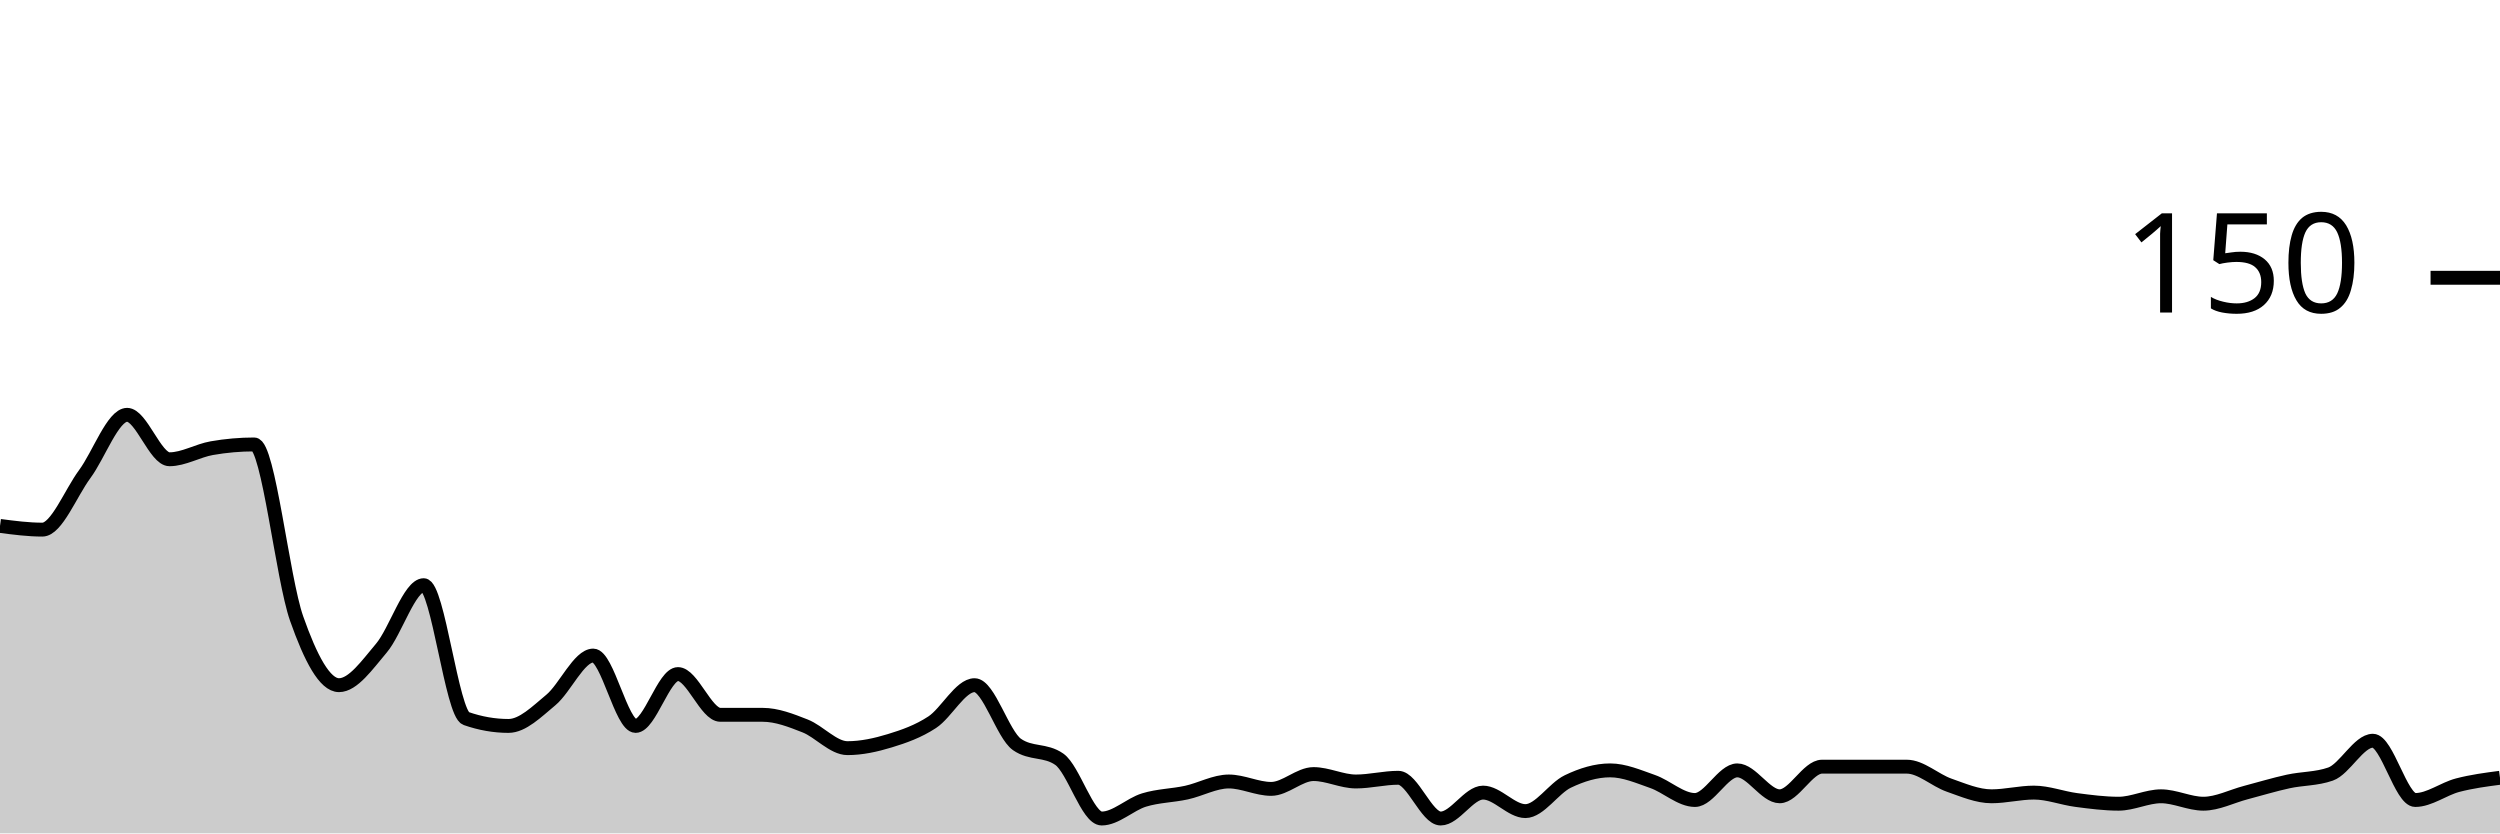
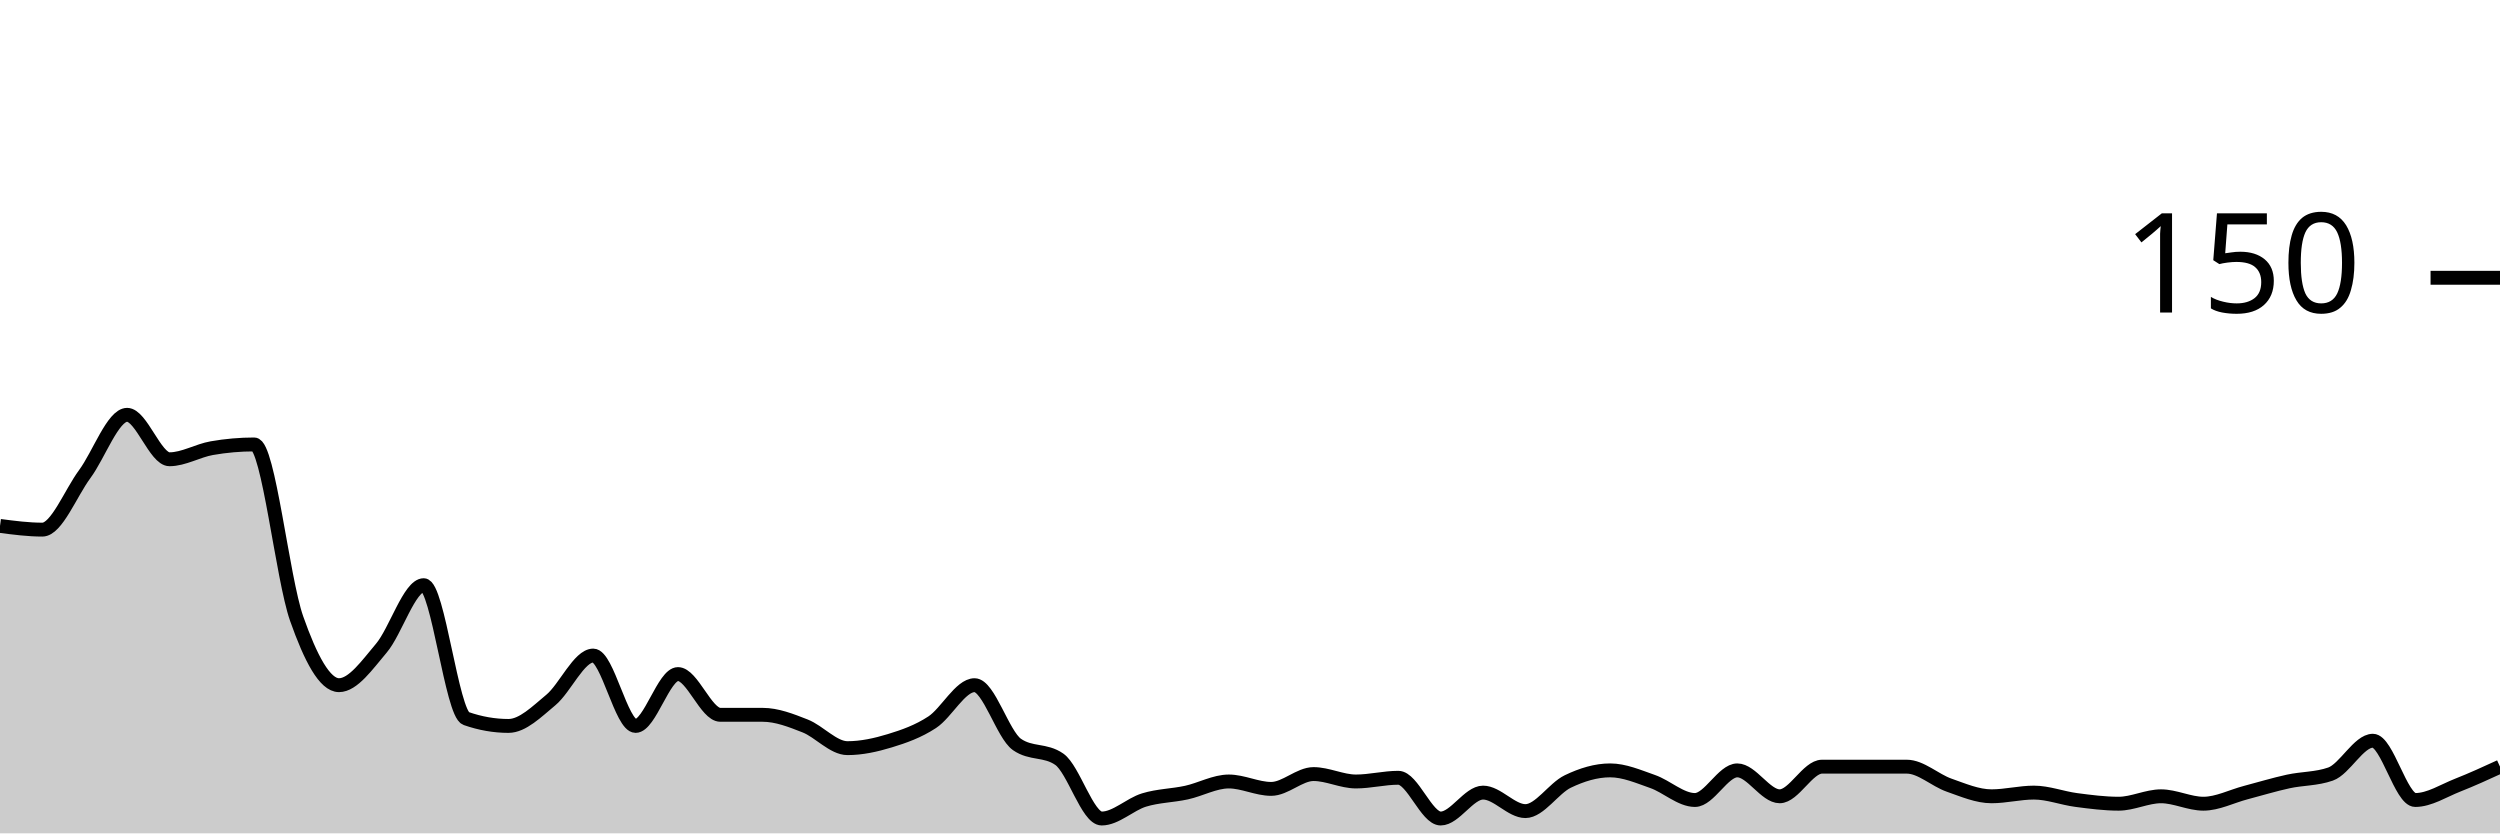
<svg xmlns="http://www.w3.org/2000/svg" viewBox="0 0 180 60">
  <g transform="translate(0,20)">
-     <path class="area" fill="rgba(0, 0, 0, 0.2)" d="M0,17.867C1.017,18,2.034,18.133,3.051,18.133C4.068,18.133,5.085,15.511,6.102,14.133C7.119,12.756,8.136,9.867,9.153,9.867C10.169,9.867,11.186,13.067,12.203,13.067C13.22,13.067,14.237,12.444,15.254,12.267C16.271,12.089,17.288,12,18.305,12C19.322,12,20.339,21.644,21.356,24.533C22.373,27.422,23.39,29.333,24.407,29.333C25.424,29.333,26.441,27.867,27.458,26.667C28.475,25.467,29.492,22.133,30.508,22.133C31.525,22.133,32.542,31.378,33.559,31.733C34.576,32.089,35.593,32.267,36.61,32.267C37.627,32.267,38.644,31.244,39.661,30.4C40.678,29.556,41.695,27.2,42.712,27.2C43.729,27.2,44.746,32.267,45.763,32.267C46.78,32.267,47.797,28.533,48.814,28.533C49.831,28.533,50.847,31.467,51.864,31.467C52.881,31.467,53.898,31.467,54.915,31.467C55.932,31.467,56.949,31.867,57.966,32.267C58.983,32.667,60,33.867,61.017,33.867C62.034,33.867,63.051,33.644,64.068,33.333C65.085,33.022,66.102,32.667,67.119,32C68.136,31.333,69.153,29.333,70.169,29.333C71.186,29.333,72.203,32.889,73.22,33.6C74.237,34.311,75.254,33.956,76.271,34.667C77.288,35.378,78.305,38.933,79.322,38.933C80.339,38.933,81.356,37.911,82.373,37.6C83.39,37.289,84.407,37.289,85.424,37.067C86.441,36.844,87.458,36.267,88.475,36.267C89.492,36.267,90.508,36.8,91.525,36.8C92.542,36.8,93.559,35.733,94.576,35.733C95.593,35.733,96.61,36.267,97.627,36.267C98.644,36.267,99.661,36,100.678,36C101.695,36,102.712,38.933,103.729,38.933C104.746,38.933,105.763,37.067,106.78,37.067C107.797,37.067,108.814,38.4,109.831,38.4C110.847,38.4,111.864,36.756,112.881,36.267C113.898,35.778,114.915,35.467,115.932,35.467C116.949,35.467,117.966,35.911,118.983,36.267C120,36.622,121.017,37.6,122.034,37.6C123.051,37.6,124.068,35.467,125.085,35.467C126.102,35.467,127.119,37.333,128.136,37.333C129.153,37.333,130.169,35.2,131.186,35.2C132.203,35.2,133.22,35.2,134.237,35.2C135.254,35.2,136.271,35.2,137.288,35.2C138.305,35.2,139.322,36.178,140.339,36.533C141.356,36.889,142.373,37.333,143.39,37.333C144.407,37.333,145.424,37.067,146.441,37.067C147.458,37.067,148.475,37.467,149.492,37.6C150.508,37.733,151.525,37.867,152.542,37.867C153.559,37.867,154.576,37.333,155.593,37.333C156.61,37.333,157.627,37.867,158.644,37.867C159.661,37.867,160.678,37.333,161.695,37.067C162.712,36.8,163.729,36.489,164.746,36.267C165.763,36.044,166.78,36.089,167.797,35.733C168.814,35.378,169.831,33.333,170.847,33.333C171.864,33.333,172.881,37.6,173.898,37.6C174.915,37.6,175.932,36.8,176.949,36.533C177.966,36.267,178.983,36.133,180,36L180,40C178.983,40,177.966,40,176.949,40C175.932,40,174.915,40,173.898,40C172.881,40,171.864,40,170.847,40C169.831,40,168.814,40,167.797,40C166.78,40,165.763,40,164.746,40C163.729,40,162.712,40,161.695,40C160.678,40,159.661,40,158.644,40C157.627,40,156.61,40,155.593,40C154.576,40,153.559,40,152.542,40C151.525,40,150.508,40,149.492,40C148.475,40,147.458,40,146.441,40C145.424,40,144.407,40,143.39,40C142.373,40,141.356,40,140.339,40C139.322,40,138.305,40,137.288,40C136.271,40,135.254,40,134.237,40C133.22,40,132.203,40,131.186,40C130.169,40,129.153,40,128.136,40C127.119,40,126.102,40,125.085,40C124.068,40,123.051,40,122.034,40C121.017,40,120,40,118.983,40C117.966,40,116.949,40,115.932,40C114.915,40,113.898,40,112.881,40C111.864,40,110.847,40,109.831,40C108.814,40,107.797,40,106.78,40C105.763,40,104.746,40,103.729,40C102.712,40,101.695,40,100.678,40C99.661,40,98.644,40,97.627,40C96.61,40,95.593,40,94.576,40C93.559,40,92.542,40,91.525,40C90.508,40,89.492,40,88.475,40C87.458,40,86.441,40,85.424,40C84.407,40,83.39,40,82.373,40C81.356,40,80.339,40,79.322,40C78.305,40,77.288,40,76.271,40C75.254,40,74.237,40,73.22,40C72.203,40,71.186,40,70.169,40C69.153,40,68.136,40,67.119,40C66.102,40,65.085,40,64.068,40C63.051,40,62.034,40,61.017,40C60,40,58.983,40,57.966,40C56.949,40,55.932,40,54.915,40C53.898,40,52.881,40,51.864,40C50.847,40,49.831,40,48.814,40C47.797,40,46.78,40,45.763,40C44.746,40,43.729,40,42.712,40C41.695,40,40.678,40,39.661,40C38.644,40,37.627,40,36.61,40C35.593,40,34.576,40,33.559,40C32.542,40,31.525,40,30.508,40C29.492,40,28.475,40,27.458,40C26.441,40,25.424,40,24.407,40C23.39,40,22.373,40,21.356,40C20.339,40,19.322,40,18.305,40C17.288,40,16.271,40,15.254,40C14.237,40,13.22,40,12.203,40C11.186,40,10.169,40,9.153,40C8.136,40,7.119,40,6.102,40C5.085,40,4.068,40,3.051,40C2.034,40,1.017,40,0,40Z" />
-     <path class="line" stroke="black" fill="none" d="M0,17.867C1.017,18,2.034,18.133,3.051,18.133C4.068,18.133,5.085,15.511,6.102,14.133C7.119,12.756,8.136,9.867,9.153,9.867C10.169,9.867,11.186,13.067,12.203,13.067C13.22,13.067,14.237,12.444,15.254,12.267C16.271,12.089,17.288,12,18.305,12C19.322,12,20.339,21.644,21.356,24.533C22.373,27.422,23.39,29.333,24.407,29.333C25.424,29.333,26.441,27.867,27.458,26.667C28.475,25.467,29.492,22.133,30.508,22.133C31.525,22.133,32.542,31.378,33.559,31.733C34.576,32.089,35.593,32.267,36.61,32.267C37.627,32.267,38.644,31.244,39.661,30.4C40.678,29.556,41.695,27.2,42.712,27.2C43.729,27.2,44.746,32.267,45.763,32.267C46.78,32.267,47.797,28.533,48.814,28.533C49.831,28.533,50.847,31.467,51.864,31.467C52.881,31.467,53.898,31.467,54.915,31.467C55.932,31.467,56.949,31.867,57.966,32.267C58.983,32.667,60,33.867,61.017,33.867C62.034,33.867,63.051,33.644,64.068,33.333C65.085,33.022,66.102,32.667,67.119,32C68.136,31.333,69.153,29.333,70.169,29.333C71.186,29.333,72.203,32.889,73.22,33.6C74.237,34.311,75.254,33.956,76.271,34.667C77.288,35.378,78.305,38.933,79.322,38.933C80.339,38.933,81.356,37.911,82.373,37.6C83.39,37.289,84.407,37.289,85.424,37.067C86.441,36.844,87.458,36.267,88.475,36.267C89.492,36.267,90.508,36.8,91.525,36.8C92.542,36.8,93.559,35.733,94.576,35.733C95.593,35.733,96.61,36.267,97.627,36.267C98.644,36.267,99.661,36,100.678,36C101.695,36,102.712,38.933,103.729,38.933C104.746,38.933,105.763,37.067,106.78,37.067C107.797,37.067,108.814,38.4,109.831,38.4C110.847,38.4,111.864,36.756,112.881,36.267C113.898,35.778,114.915,35.467,115.932,35.467C116.949,35.467,117.966,35.911,118.983,36.267C120,36.622,121.017,37.6,122.034,37.6C123.051,37.6,124.068,35.467,125.085,35.467C126.102,35.467,127.119,37.333,128.136,37.333C129.153,37.333,130.169,35.2,131.186,35.2C132.203,35.2,133.22,35.2,134.237,35.2C135.254,35.2,136.271,35.2,137.288,35.2C138.305,35.2,139.322,36.178,140.339,36.533C141.356,36.889,142.373,37.333,143.39,37.333C144.407,37.333,145.424,37.067,146.441,37.067C147.458,37.067,148.475,37.467,149.492,37.6C150.508,37.733,151.525,37.867,152.542,37.867C153.559,37.867,154.576,37.333,155.593,37.333C156.61,37.333,157.627,37.867,158.644,37.867C159.661,37.867,160.678,37.333,161.695,37.067C162.712,36.8,163.729,36.489,164.746,36.267C165.763,36.044,166.78,36.089,167.797,35.733C168.814,35.378,169.831,33.333,170.847,33.333C171.864,33.333,172.881,37.6,173.898,37.6C174.915,37.6,175.932,36.8,176.949,36.533C177.966,36.267,178.983,36.133,180,36" />
+     <path class="area" fill="rgba(0, 0, 0, 0.2)" d="M0,17.867C1.017,18,2.034,18.133,3.051,18.133C4.068,18.133,5.085,15.511,6.102,14.133C7.119,12.756,8.136,9.867,9.153,9.867C10.169,9.867,11.186,13.067,12.203,13.067C13.22,13.067,14.237,12.444,15.254,12.267C16.271,12.089,17.288,12,18.305,12C19.322,12,20.339,21.644,21.356,24.533C22.373,27.422,23.39,29.333,24.407,29.333C25.424,29.333,26.441,27.867,27.458,26.667C28.475,25.467,29.492,22.133,30.508,22.133C31.525,22.133,32.542,31.378,33.559,31.733C34.576,32.089,35.593,32.267,36.61,32.267C37.627,32.267,38.644,31.244,39.661,30.4C40.678,29.556,41.695,27.2,42.712,27.2C43.729,27.2,44.746,32.267,45.763,32.267C46.78,32.267,47.797,28.533,48.814,28.533C49.831,28.533,50.847,31.467,51.864,31.467C52.881,31.467,53.898,31.467,54.915,31.467C55.932,31.467,56.949,31.867,57.966,32.267C58.983,32.667,60,33.867,61.017,33.867C62.034,33.867,63.051,33.644,64.068,33.333C65.085,33.022,66.102,32.667,67.119,32C68.136,31.333,69.153,29.333,70.169,29.333C71.186,29.333,72.203,32.889,73.22,33.6C74.237,34.311,75.254,33.956,76.271,34.667C77.288,35.378,78.305,38.933,79.322,38.933C80.339,38.933,81.356,37.911,82.373,37.6C83.39,37.289,84.407,37.289,85.424,37.067C86.441,36.844,87.458,36.267,88.475,36.267C89.492,36.267,90.508,36.8,91.525,36.8C92.542,36.8,93.559,35.733,94.576,35.733C95.593,35.733,96.61,36.267,97.627,36.267C98.644,36.267,99.661,36,100.678,36C101.695,36,102.712,38.933,103.729,38.933C104.746,38.933,105.763,37.067,106.78,37.067C107.797,37.067,108.814,38.4,109.831,38.4C110.847,38.4,111.864,36.756,112.881,36.267C113.898,35.778,114.915,35.467,115.932,35.467C116.949,35.467,117.966,35.911,118.983,36.267C120,36.622,121.017,37.6,122.034,37.6C123.051,37.6,124.068,35.467,125.085,35.467C126.102,35.467,127.119,37.333,128.136,37.333C129.153,37.333,130.169,35.2,131.186,35.2C132.203,35.2,133.22,35.2,134.237,35.2C135.254,35.2,136.271,35.2,137.288,35.2C138.305,35.2,139.322,36.178,140.339,36.533C141.356,36.889,142.373,37.333,143.39,37.333C144.407,37.333,145.424,37.067,146.441,37.067C147.458,37.067,148.475,37.467,149.492,37.6C150.508,37.733,151.525,37.867,152.542,37.867C153.559,37.867,154.576,37.333,155.593,37.333C156.61,37.333,157.627,37.867,158.644,37.867C159.661,37.867,160.678,37.333,161.695,37.067C162.712,36.8,163.729,36.489,164.746,36.267C165.763,36.044,166.78,36.089,167.797,35.733C168.814,35.378,169.831,33.333,170.847,33.333C171.864,33.333,172.881,37.6,173.898,37.6C174.915,37.6,175.932,36.933,176.949,36.533C177.966,36.133,178.983,35.667,180,35.2L180,40C178.983,40,177.966,40,176.949,40C175.932,40,174.915,40,173.898,40C172.881,40,171.864,40,170.847,40C169.831,40,168.814,40,167.797,40C166.78,40,165.763,40,164.746,40C163.729,40,162.712,40,161.695,40C160.678,40,159.661,40,158.644,40C157.627,40,156.61,40,155.593,40C154.576,40,153.559,40,152.542,40C151.525,40,150.508,40,149.492,40C148.475,40,147.458,40,146.441,40C145.424,40,144.407,40,143.39,40C142.373,40,141.356,40,140.339,40C139.322,40,138.305,40,137.288,40C136.271,40,135.254,40,134.237,40C133.22,40,132.203,40,131.186,40C130.169,40,129.153,40,128.136,40C127.119,40,126.102,40,125.085,40C124.068,40,123.051,40,122.034,40C121.017,40,120,40,118.983,40C117.966,40,116.949,40,115.932,40C114.915,40,113.898,40,112.881,40C111.864,40,110.847,40,109.831,40C108.814,40,107.797,40,106.78,40C105.763,40,104.746,40,103.729,40C102.712,40,101.695,40,100.678,40C99.661,40,98.644,40,97.627,40C96.61,40,95.593,40,94.576,40C93.559,40,92.542,40,91.525,40C90.508,40,89.492,40,88.475,40C87.458,40,86.441,40,85.424,40C84.407,40,83.39,40,82.373,40C81.356,40,80.339,40,79.322,40C78.305,40,77.288,40,76.271,40C75.254,40,74.237,40,73.22,40C72.203,40,71.186,40,70.169,40C69.153,40,68.136,40,67.119,40C66.102,40,65.085,40,64.068,40C63.051,40,62.034,40,61.017,40C60,40,58.983,40,57.966,40C56.949,40,55.932,40,54.915,40C53.898,40,52.881,40,51.864,40C50.847,40,49.831,40,48.814,40C47.797,40,46.78,40,45.763,40C44.746,40,43.729,40,42.712,40C41.695,40,40.678,40,39.661,40C38.644,40,37.627,40,36.61,40C35.593,40,34.576,40,33.559,40C32.542,40,31.525,40,30.508,40C29.492,40,28.475,40,27.458,40C26.441,40,25.424,40,24.407,40C23.39,40,22.373,40,21.356,40C20.339,40,19.322,40,18.305,40C17.288,40,16.271,40,15.254,40C14.237,40,13.22,40,12.203,40C11.186,40,10.169,40,9.153,40C8.136,40,7.119,40,6.102,40C5.085,40,4.068,40,3.051,40C2.034,40,1.017,40,0,40Z" />
+     <path class="line" stroke="black" fill="none" d="M0,17.867C1.017,18,2.034,18.133,3.051,18.133C4.068,18.133,5.085,15.511,6.102,14.133C7.119,12.756,8.136,9.867,9.153,9.867C10.169,9.867,11.186,13.067,12.203,13.067C13.22,13.067,14.237,12.444,15.254,12.267C16.271,12.089,17.288,12,18.305,12C19.322,12,20.339,21.644,21.356,24.533C22.373,27.422,23.39,29.333,24.407,29.333C25.424,29.333,26.441,27.867,27.458,26.667C28.475,25.467,29.492,22.133,30.508,22.133C31.525,22.133,32.542,31.378,33.559,31.733C34.576,32.089,35.593,32.267,36.61,32.267C37.627,32.267,38.644,31.244,39.661,30.4C40.678,29.556,41.695,27.2,42.712,27.2C43.729,27.2,44.746,32.267,45.763,32.267C46.78,32.267,47.797,28.533,48.814,28.533C49.831,28.533,50.847,31.467,51.864,31.467C52.881,31.467,53.898,31.467,54.915,31.467C55.932,31.467,56.949,31.867,57.966,32.267C58.983,32.667,60,33.867,61.017,33.867C62.034,33.867,63.051,33.644,64.068,33.333C65.085,33.022,66.102,32.667,67.119,32C68.136,31.333,69.153,29.333,70.169,29.333C71.186,29.333,72.203,32.889,73.22,33.6C74.237,34.311,75.254,33.956,76.271,34.667C77.288,35.378,78.305,38.933,79.322,38.933C80.339,38.933,81.356,37.911,82.373,37.6C83.39,37.289,84.407,37.289,85.424,37.067C86.441,36.844,87.458,36.267,88.475,36.267C89.492,36.267,90.508,36.8,91.525,36.8C92.542,36.8,93.559,35.733,94.576,35.733C95.593,35.733,96.61,36.267,97.627,36.267C98.644,36.267,99.661,36,100.678,36C101.695,36,102.712,38.933,103.729,38.933C104.746,38.933,105.763,37.067,106.78,37.067C107.797,37.067,108.814,38.4,109.831,38.4C110.847,38.4,111.864,36.756,112.881,36.267C113.898,35.778,114.915,35.467,115.932,35.467C116.949,35.467,117.966,35.911,118.983,36.267C120,36.622,121.017,37.6,122.034,37.6C123.051,37.6,124.068,35.467,125.085,35.467C126.102,35.467,127.119,37.333,128.136,37.333C129.153,37.333,130.169,35.2,131.186,35.2C132.203,35.2,133.22,35.2,134.237,35.2C135.254,35.2,136.271,35.2,137.288,35.2C138.305,35.2,139.322,36.178,140.339,36.533C141.356,36.889,142.373,37.333,143.39,37.333C144.407,37.333,145.424,37.067,146.441,37.067C147.458,37.067,148.475,37.467,149.492,37.6C150.508,37.733,151.525,37.867,152.542,37.867C153.559,37.867,154.576,37.333,155.593,37.333C156.61,37.333,157.627,37.867,158.644,37.867C159.661,37.867,160.678,37.333,161.695,37.067C162.712,36.8,163.729,36.489,164.746,36.267C165.763,36.044,166.78,36.089,167.797,35.733C168.814,35.378,169.831,33.333,170.847,33.333C171.864,33.333,172.881,37.6,173.898,37.6C174.915,37.6,175.932,36.933,176.949,36.533C177.966,36.133,178.983,35.667,180,35.2" />
    <path class="axis-ceiling" stroke-width="1" stroke="black" fill="none" d="M175,0L180,0" />
    <text class="axis-ceiling-label" font-family="sans-serif" text-anchor="end" font-size="10px" x="170" y="2.5">150</text>
  </g>
</svg>
